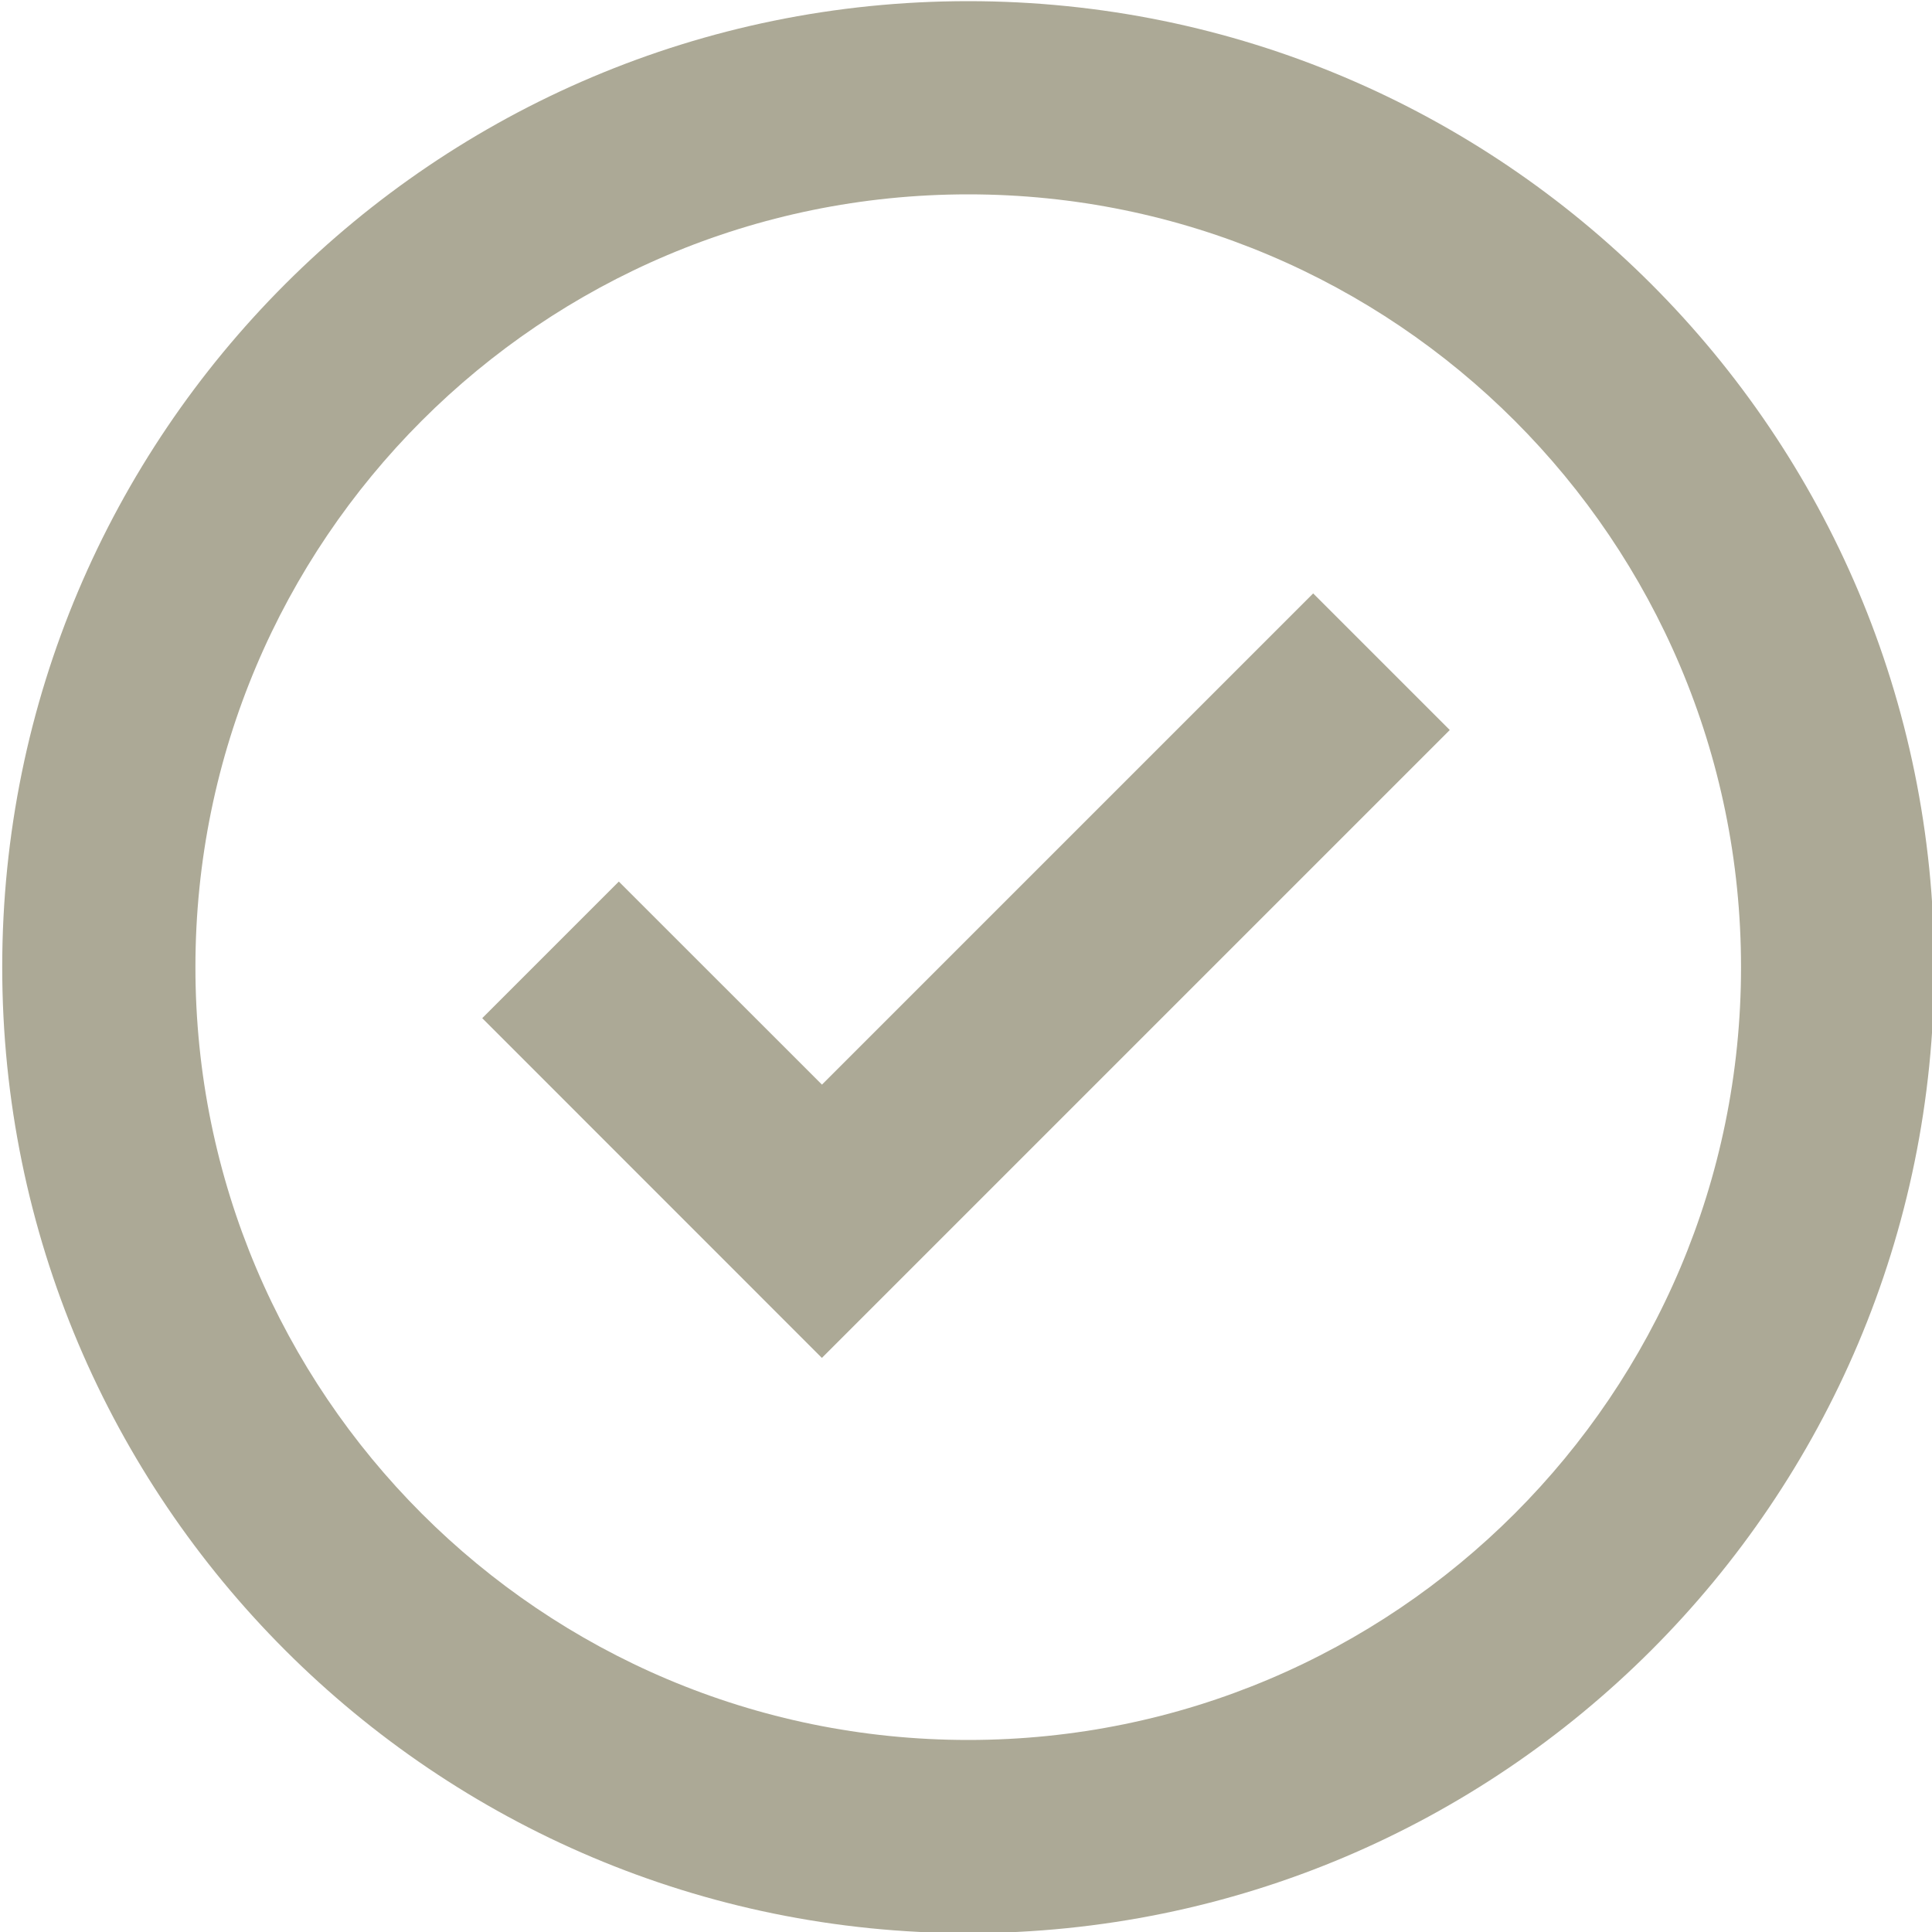
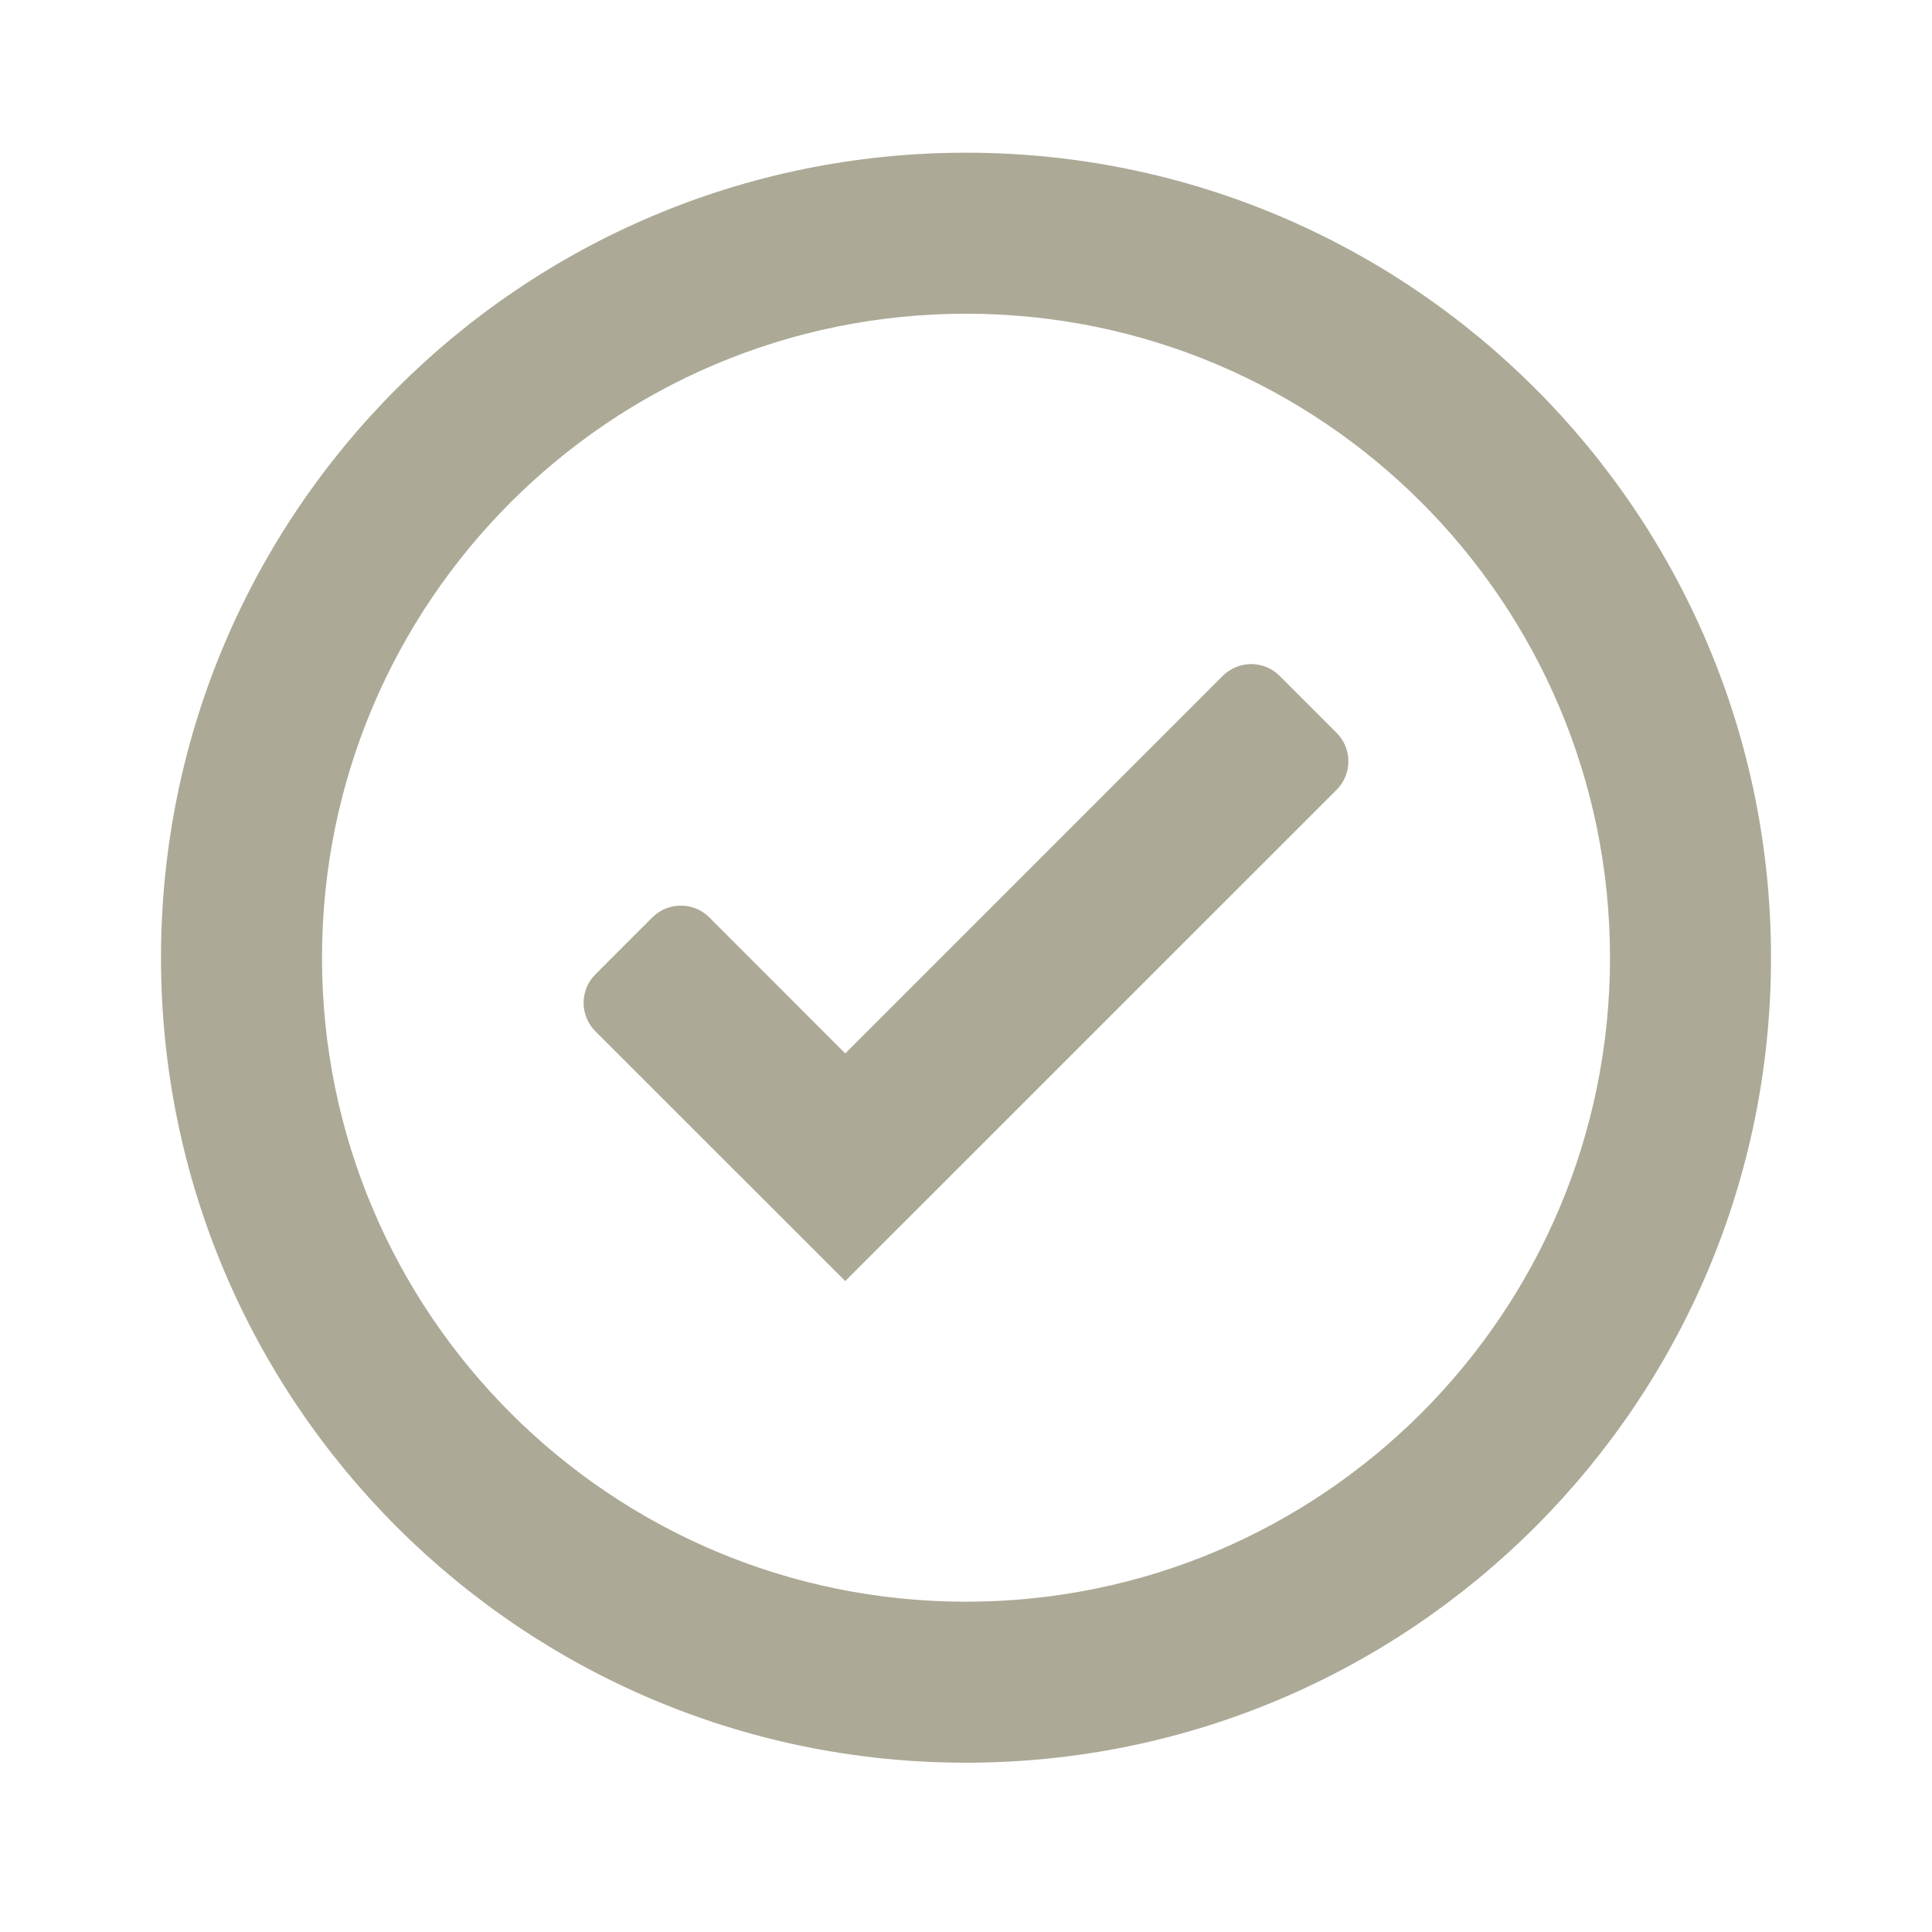
- <svg xmlns="http://www.w3.org/2000/svg" width="20" height="20" viewBox="0 0 20 20">
-   <g fill="#ACA996" fill-rule="nonzero">
-     <path d="M10.023 18.012a8 8 0 1 0 0-16 8 8 0 0 0 0 16zm0 2c-5.522 0-10-4.477-10-10s4.478-10 10-10c5.523 0 10 4.477 10 10s-4.477 10-10 10z" />
-     <path d="M8.509 11.228l5.085-5.085 1.414 1.414-6.5 6.5-3.516-3.517 1.414-1.414z" />
-   </g>
+ <svg xmlns="http://www.w3.org/2000/svg" width="24" height="24" viewBox="0 0 24 24" fill="none">
+   <path fill-rule="evenodd" clip-rule="evenodd" d="M16.604 9.104C16.799 9.299 16.799 9.615 16.604 9.811L10.5 15.914L7.396 12.811C7.201 12.615 7.201 12.299 7.396 12.104L8.104 11.396C8.299 11.201 8.615 11.201 8.811 11.396L10.5 13.086L15.189 8.396C15.385 8.201 15.701 8.201 15.896 8.396L16.604 9.104Z" fill="#ACA996" />
+   <path fill-rule="evenodd" clip-rule="evenodd" d="M12 19.897C16.418 19.897 20 16.315 20 11.897C20 7.479 16.418 3.897 12 3.897C7.582 3.897 4 7.479 4 11.897C4 16.315 7.582 19.897 12 19.897ZM12 21.897C17.523 21.897 22 17.42 22 11.897C22 6.374 17.523 1.897 12 1.897C6.477 1.897 2 6.374 2 11.897C2 17.42 6.477 21.897 12 21.897Z" fill="#ACA996" />
</svg>
